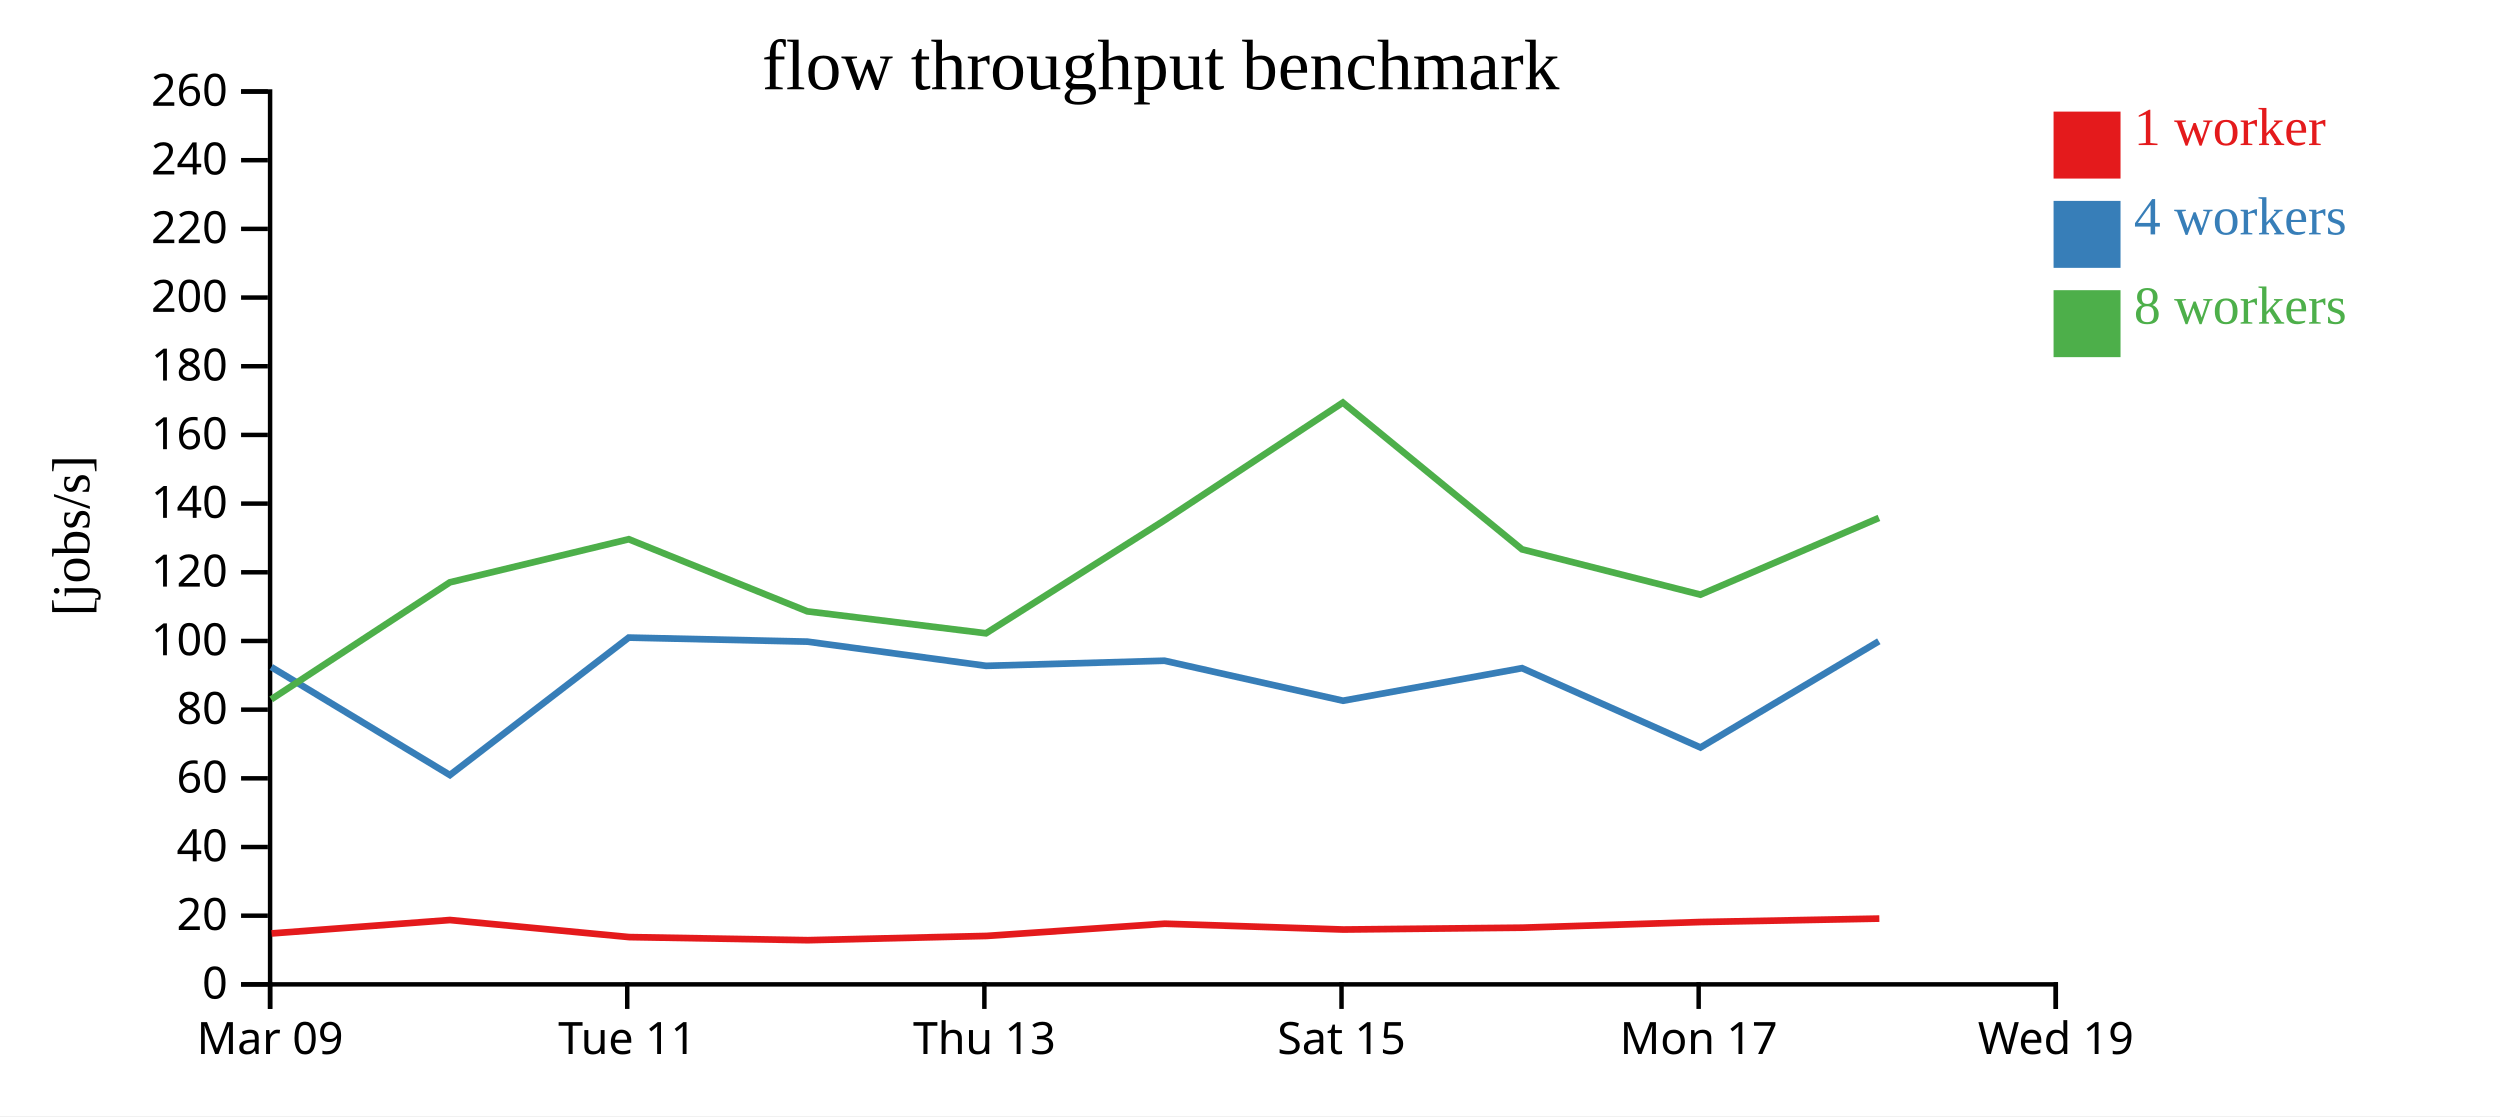
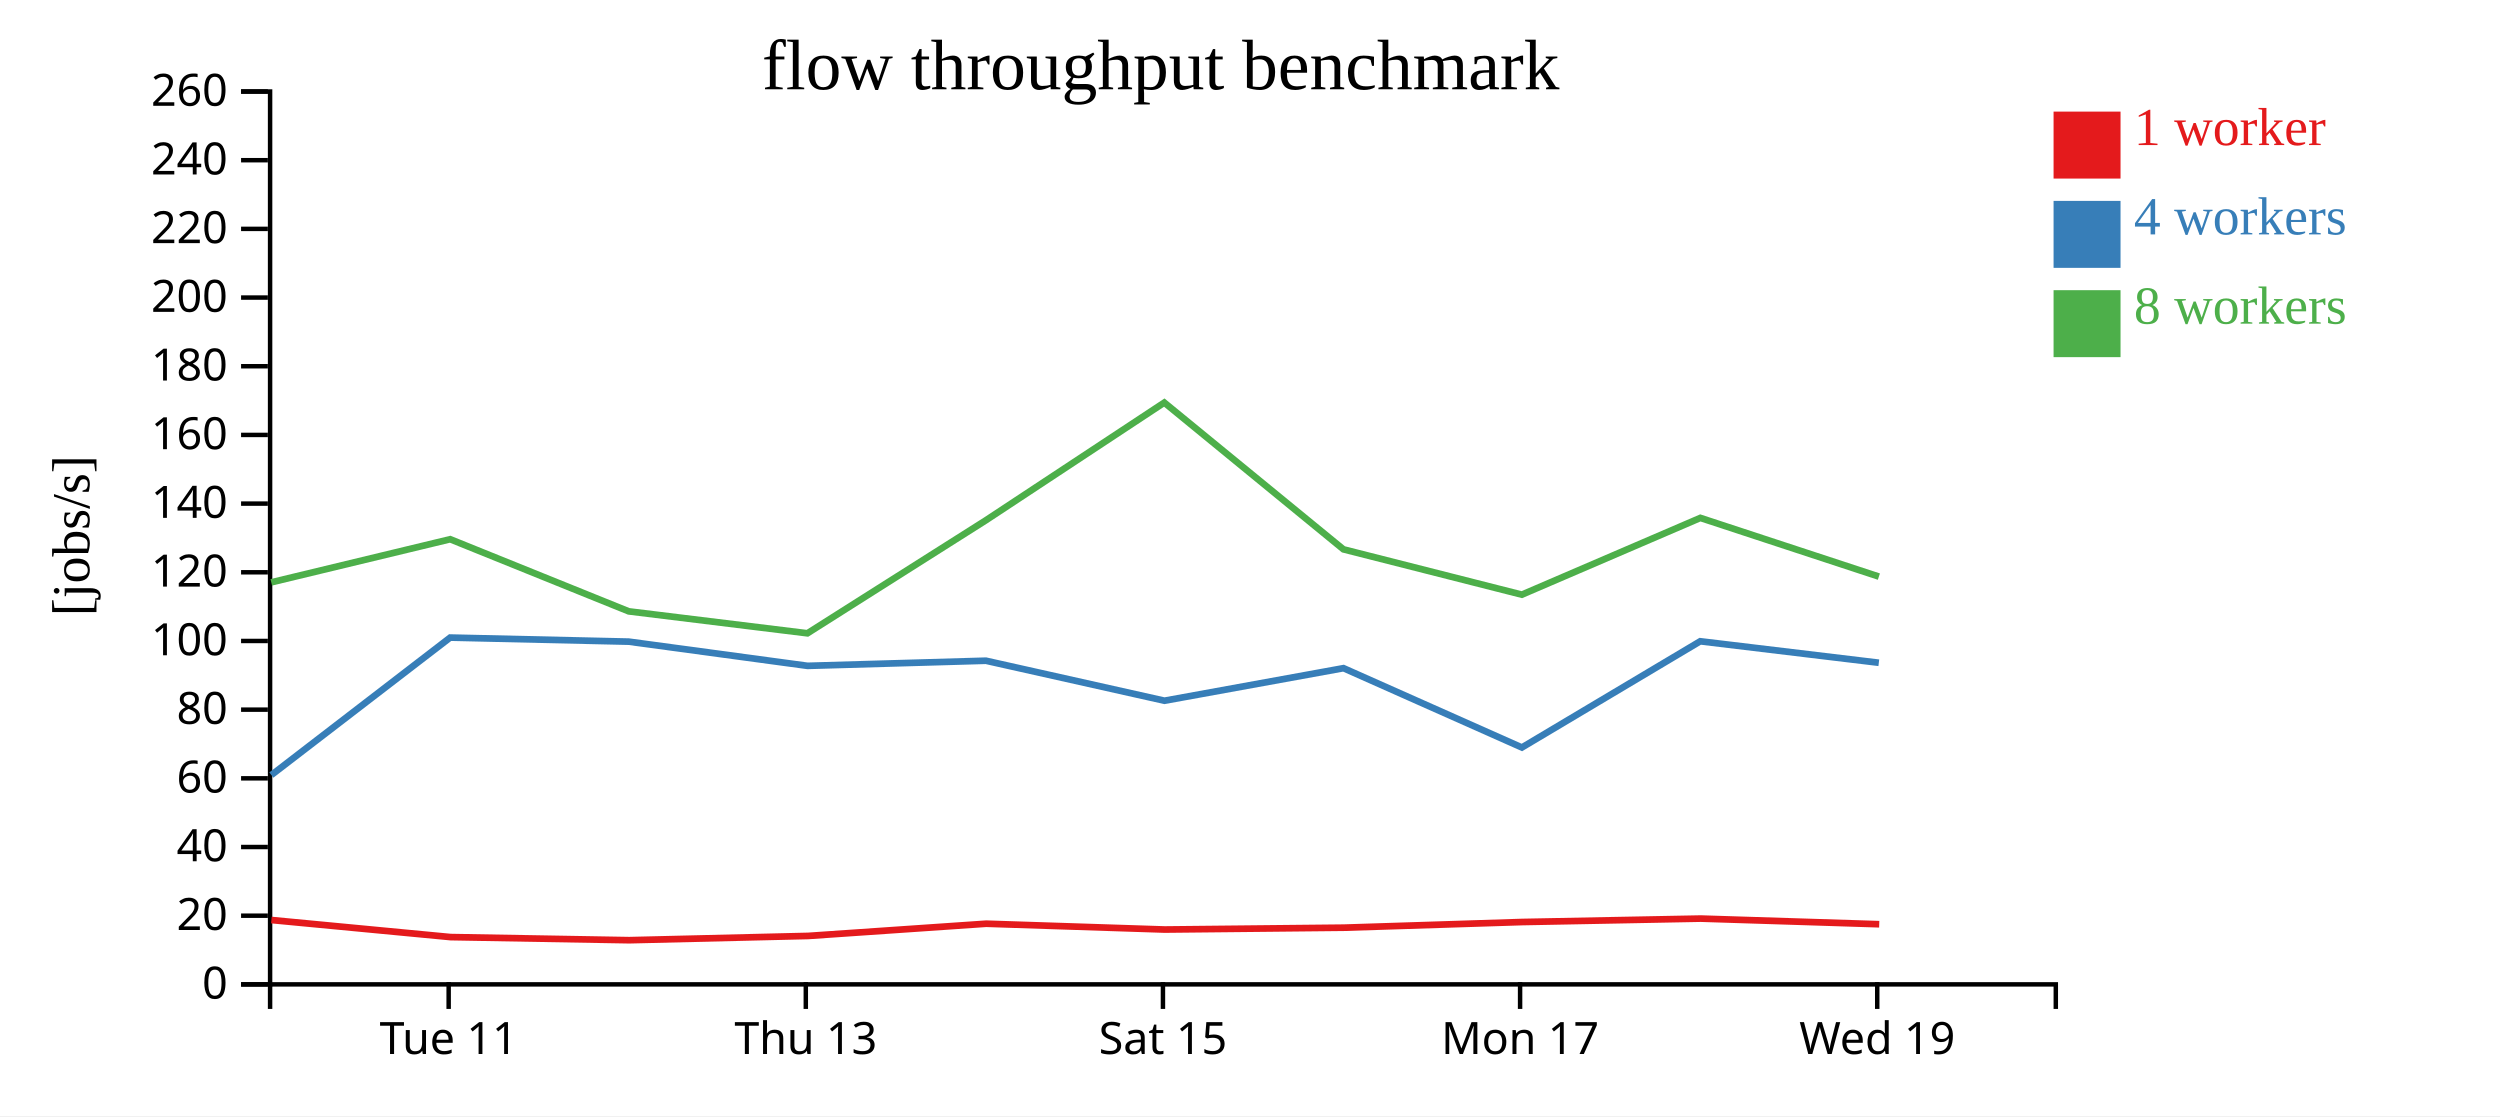
<svg xmlns="http://www.w3.org/2000/svg" width="560" height="250">
  <rect width="100%" height="100%" fill="white" />
  <g transform="translate(60,20)">
    <g transform="translate(0,200)" fill="none" font-size="10" font-family="sans-serif" text-anchor="middle">
      <path class="domain" stroke="currentColor" d="M0.5,6V0.5H400.5V6" />
-       <g class="tick" opacity="1" transform="translate(0.5,0)">
-         <line stroke="currentColor" y2="6" />
-         <text fill="currentColor" y="9" dy="0.71em">Mar 09</text>
-       </g>
-       <g class="tick" opacity="1" transform="translate(80.5,0)">
+       <g class="tick" opacity="1" transform="translate(40.5,0)">
        <line stroke="currentColor" y2="6" />
        <text fill="currentColor" y="9" dy="0.71em">Tue 11</text>
      </g>
-       <g class="tick" opacity="1" transform="translate(160.5,0)">
+       <g class="tick" opacity="1" transform="translate(120.5,0)">
        <line stroke="currentColor" y2="6" />
        <text fill="currentColor" y="9" dy="0.71em">Thu 13</text>
      </g>
-       <g class="tick" opacity="1" transform="translate(240.5,0)">
+       <g class="tick" opacity="1" transform="translate(200.5,0)">
        <line stroke="currentColor" y2="6" />
        <text fill="currentColor" y="9" dy="0.71em">Sat 15</text>
      </g>
-       <g class="tick" opacity="1" transform="translate(320.5,0)">
+       <g class="tick" opacity="1" transform="translate(280.5,0)">
        <line stroke="currentColor" y2="6" />
        <text fill="currentColor" y="9" dy="0.71em">Mon 17</text>
      </g>
-       <g class="tick" opacity="1" transform="translate(400.5,0)">
+       <g class="tick" opacity="1" transform="translate(360.5,0)">
        <line stroke="currentColor" y2="6" />
        <text fill="currentColor" y="9" dy="0.71em">Wed 19</text>
      </g>
    </g>
    <g fill="none" font-size="10" font-family="sans-serif" text-anchor="end">
      <path class="domain" stroke="currentColor" d="M-6,200.5H0.5V0.5H-6" />
      <g class="tick" opacity="1" transform="translate(0,200.5)">
        <line stroke="currentColor" x2="-6" />
        <text fill="currentColor" x="-9" dy="0.32em">0</text>
      </g>
      <g class="tick" opacity="1" transform="translate(0,185.1154)">
        <line stroke="currentColor" x2="-6" />
        <text fill="currentColor" x="-9" dy="0.32em">20</text>
      </g>
      <g class="tick" opacity="1" transform="translate(0,169.7308)">
        <line stroke="currentColor" x2="-6" />
        <text fill="currentColor" x="-9" dy="0.32em">40</text>
      </g>
      <g class="tick" opacity="1" transform="translate(0,154.3462)">
        <line stroke="currentColor" x2="-6" />
        <text fill="currentColor" x="-9" dy="0.32em">60</text>
      </g>
      <g class="tick" opacity="1" transform="translate(0,138.9615)">
        <line stroke="currentColor" x2="-6" />
        <text fill="currentColor" x="-9" dy="0.32em">80</text>
      </g>
      <g class="tick" opacity="1" transform="translate(0,123.5769)">
        <line stroke="currentColor" x2="-6" />
        <text fill="currentColor" x="-9" dy="0.32em">100</text>
      </g>
      <g class="tick" opacity="1" transform="translate(0,108.1923)">
        <line stroke="currentColor" x2="-6" />
        <text fill="currentColor" x="-9" dy="0.32em">120</text>
      </g>
      <g class="tick" opacity="1" transform="translate(0,92.80769)">
        <line stroke="currentColor" x2="-6" />
        <text fill="currentColor" x="-9" dy="0.32em">140</text>
      </g>
      <g class="tick" opacity="1" transform="translate(0,77.42308)">
        <line stroke="currentColor" x2="-6" />
        <text fill="currentColor" x="-9" dy="0.32em">160</text>
      </g>
      <g class="tick" opacity="1" transform="translate(0,62.03846)">
        <line stroke="currentColor" x2="-6" />
        <text fill="currentColor" x="-9" dy="0.32em">180</text>
      </g>
      <g class="tick" opacity="1" transform="translate(0,46.65385)">
        <line stroke="currentColor" x2="-6" />
        <text fill="currentColor" x="-9" dy="0.32em">200</text>
      </g>
      <g class="tick" opacity="1" transform="translate(0,31.26923)">
        <line stroke="currentColor" x2="-6" />
        <text fill="currentColor" x="-9" dy="0.32em">220</text>
      </g>
      <g class="tick" opacity="1" transform="translate(0,15.88462)">
        <line stroke="currentColor" x2="-6" />
        <text fill="currentColor" x="-9" dy="0.32em">240</text>
      </g>
      <g class="tick" opacity="1" transform="translate(0,0.5)">
        <line stroke="currentColor" x2="-6" />
        <text fill="currentColor" x="-9" dy="0.32em">260</text>
      </g>
    </g>
    <text text-anchor="middle" style="font-size: 12px" transform="rotate(-90)" y="-40" x="-100">[jobs/s]</text>
    <text text-anchor="middle" style="font-size: 16px" y="0" x="200">flow throughput benchmark</text>
-     <path class="line" fill="none" stroke="#e41a1c" stroke-width="1.5" d="M0.834,189.09L40.792,186.086L80.934,189.909L120.943,190.605L161.018,189.649L200.915,186.911L240.907,188.216L281.016,187.802L320.996,186.532L360.972,185.766" />
-     <path class="line" fill="none" stroke="#377eb8" stroke-width="1.5" d="M0.767,129.42L40.779,153.612L80.834,122.82L120.838,123.728L160.893,129.151L200.84,128.002L240.836,136.962L280.941,129.669L320.901,147.438L360.852,123.647" />
-     <path class="line" fill="none" stroke="#4daf4a" stroke-width="1.5" d="M0.754,136.651L40.764,110.443L80.841,100.787L120.83,116.942L160.858,121.858L200.825,96.553L240.8,70.179L280.932,103.054L320.89,113.205L360.881,96.012" />
+     <path class="line" fill="none" stroke="#e41a1c" stroke-width="1.5" d="M0.792,186.086L40.934,189.909L80.943,190.605L121.018,189.649L160.915,186.911L200.907,188.216L241.016,187.802L280.996,186.532L320.972,185.766L360.945,187.028" />
+     <path class="line" fill="none" stroke="#377eb8" stroke-width="1.5" d="M0.779,153.612L40.834,122.82L80.838,123.728L120.893,129.151L160.84,128.002L200.836,136.962L240.941,129.669L280.901,147.438L320.852,123.647L360.855,128.457" />
+     <path class="line" fill="none" stroke="#4daf4a" stroke-width="1.5" d="M0.764,110.443L40.841,100.787L80.83,116.942L120.858,121.858L160.825,96.553L200.8,70.179L240.932,103.054L280.89,113.205L320.881,96.012L360.87,109.16" />
    <rect class="dot" x="400" y="5" width="15" height="15" style="fill: #e41a1c;" />
    <rect class="dot" x="400" y="25" width="15" height="15" style="fill: #377eb8;" />
    <rect class="dot" x="400" y="45" width="15" height="15" style="fill: #4daf4a;" />
    <text class="label" x="418" y="12.5" style="fill: #e41a1c; alignment-baseline: middle;" text-anchor="left">1 worker</text>
    <text class="label" x="418" y="32.5" style="fill: #377eb8; alignment-baseline: middle;" text-anchor="left">4 workers</text>
    <text class="label" x="418" y="52.5" style="fill: #4daf4a; alignment-baseline: middle;" text-anchor="left">8 workers</text>
  </g>
</svg>
